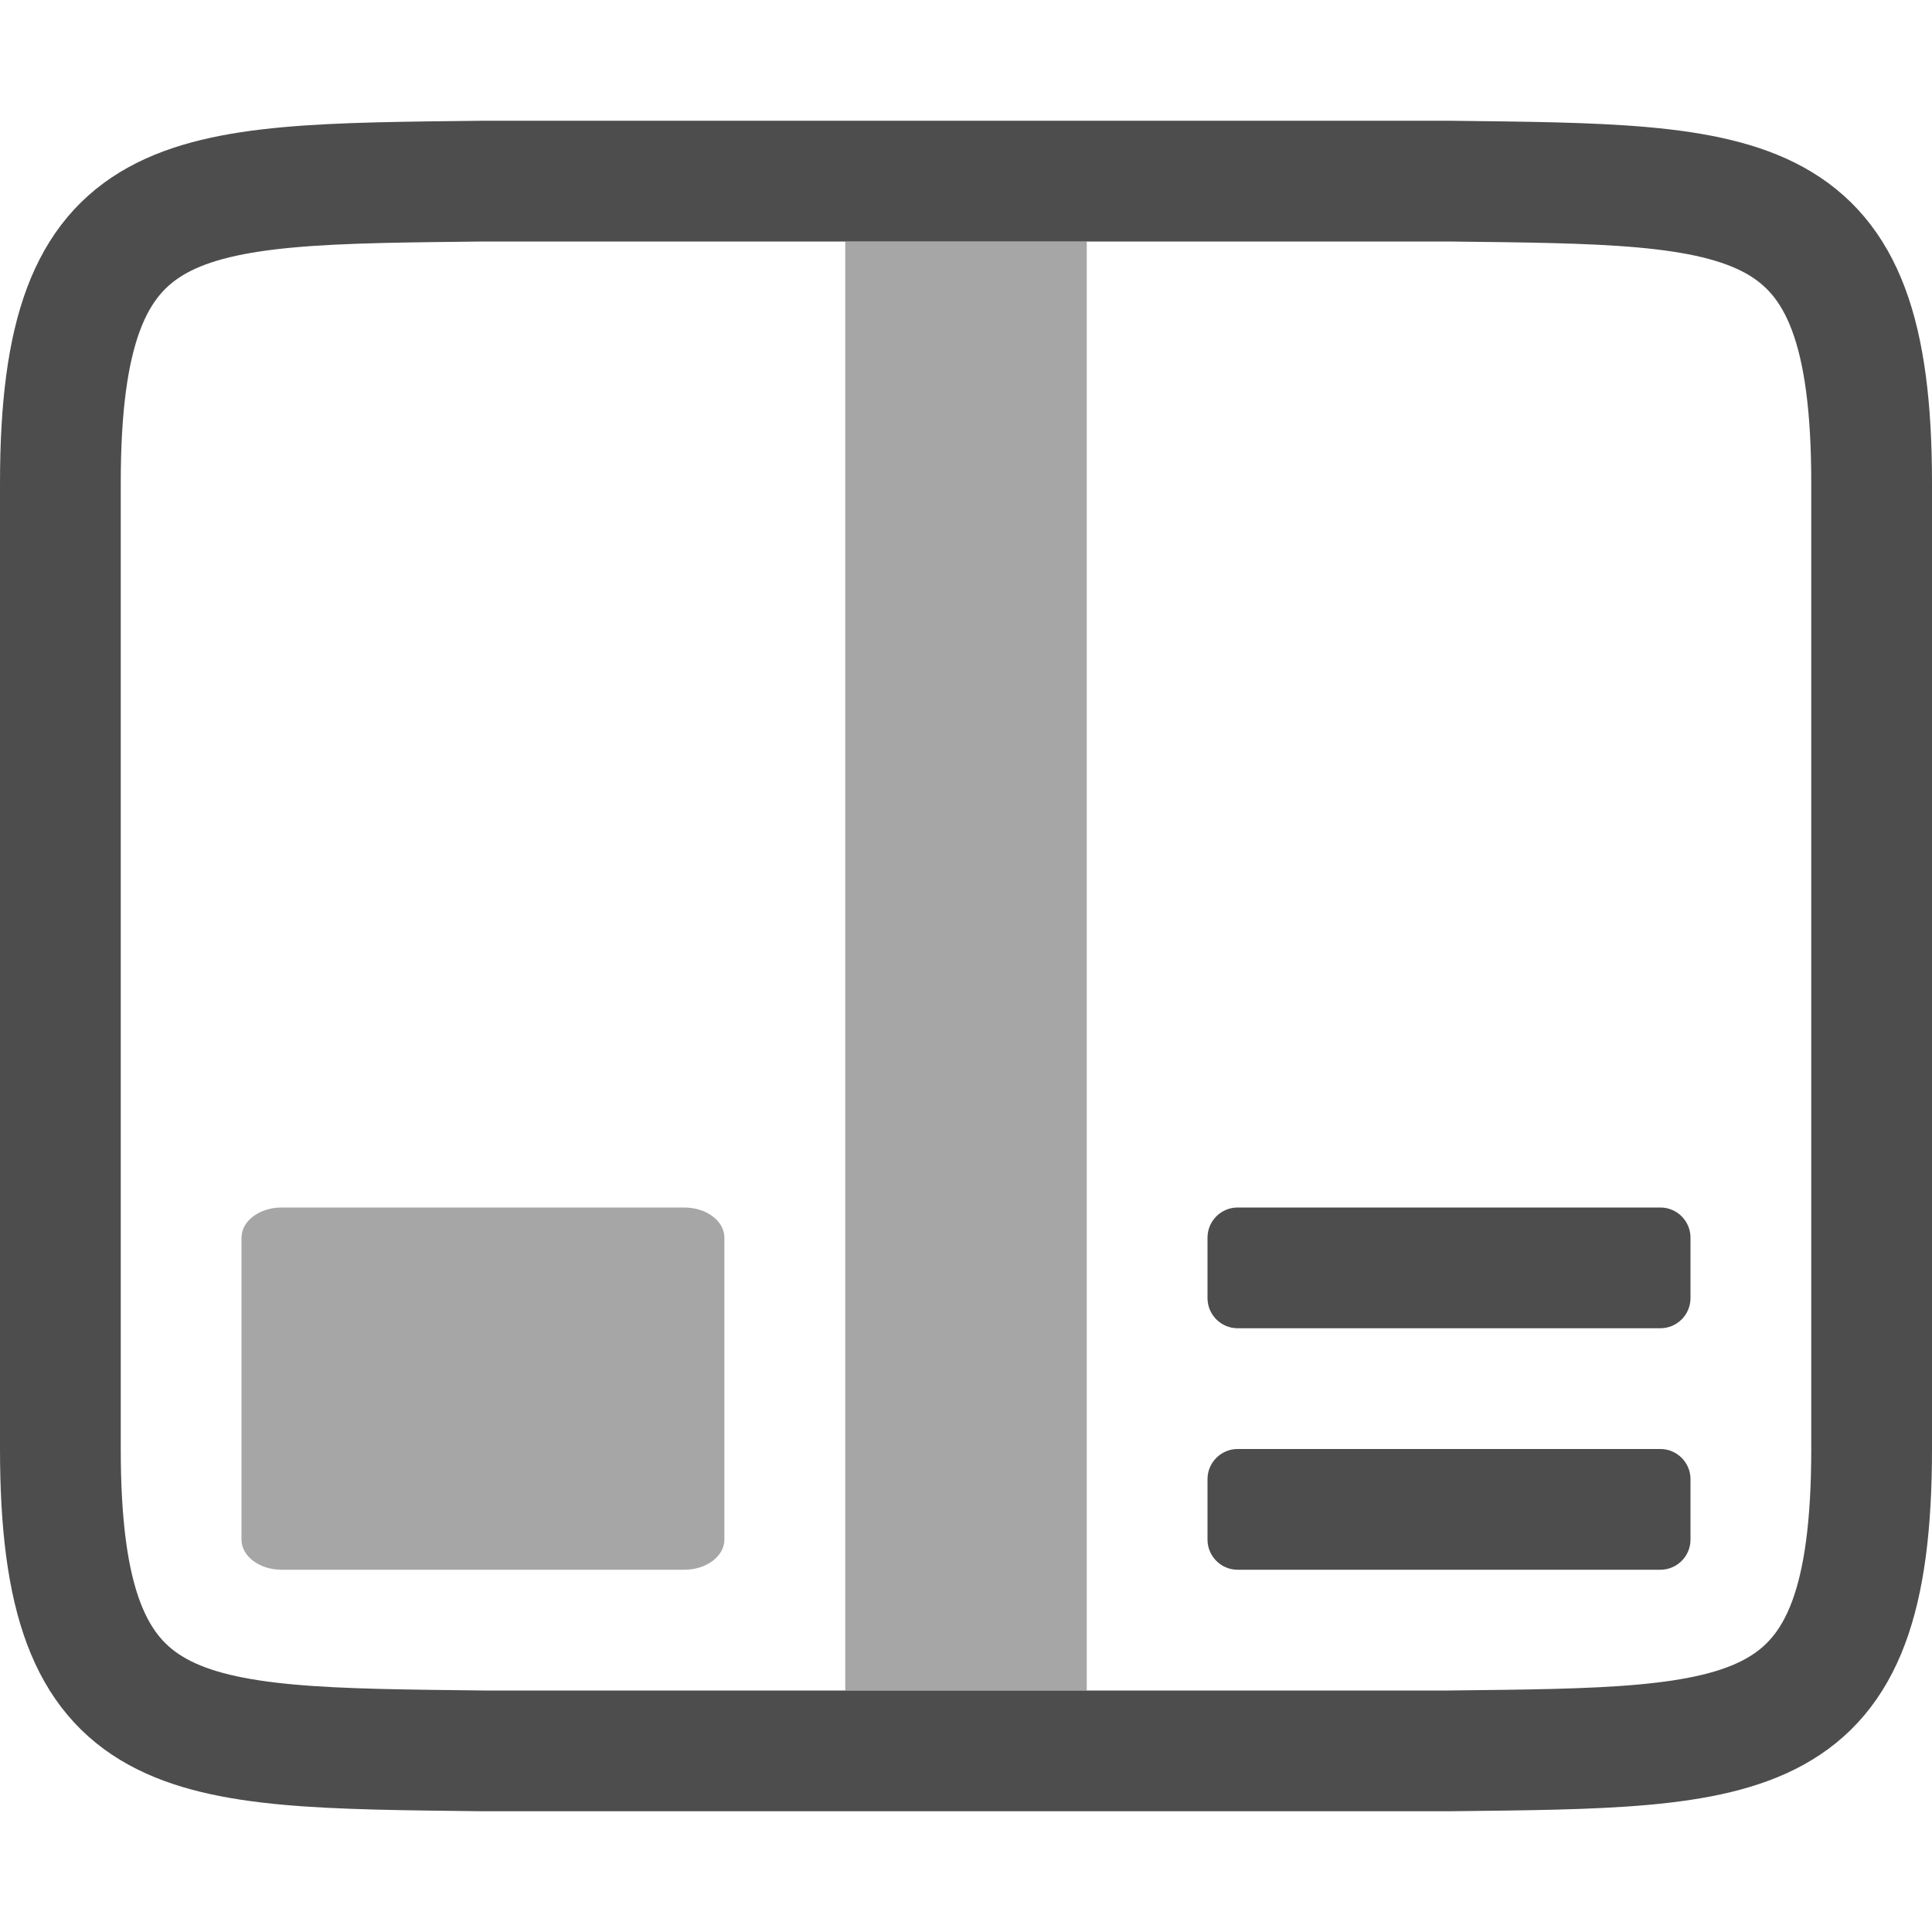
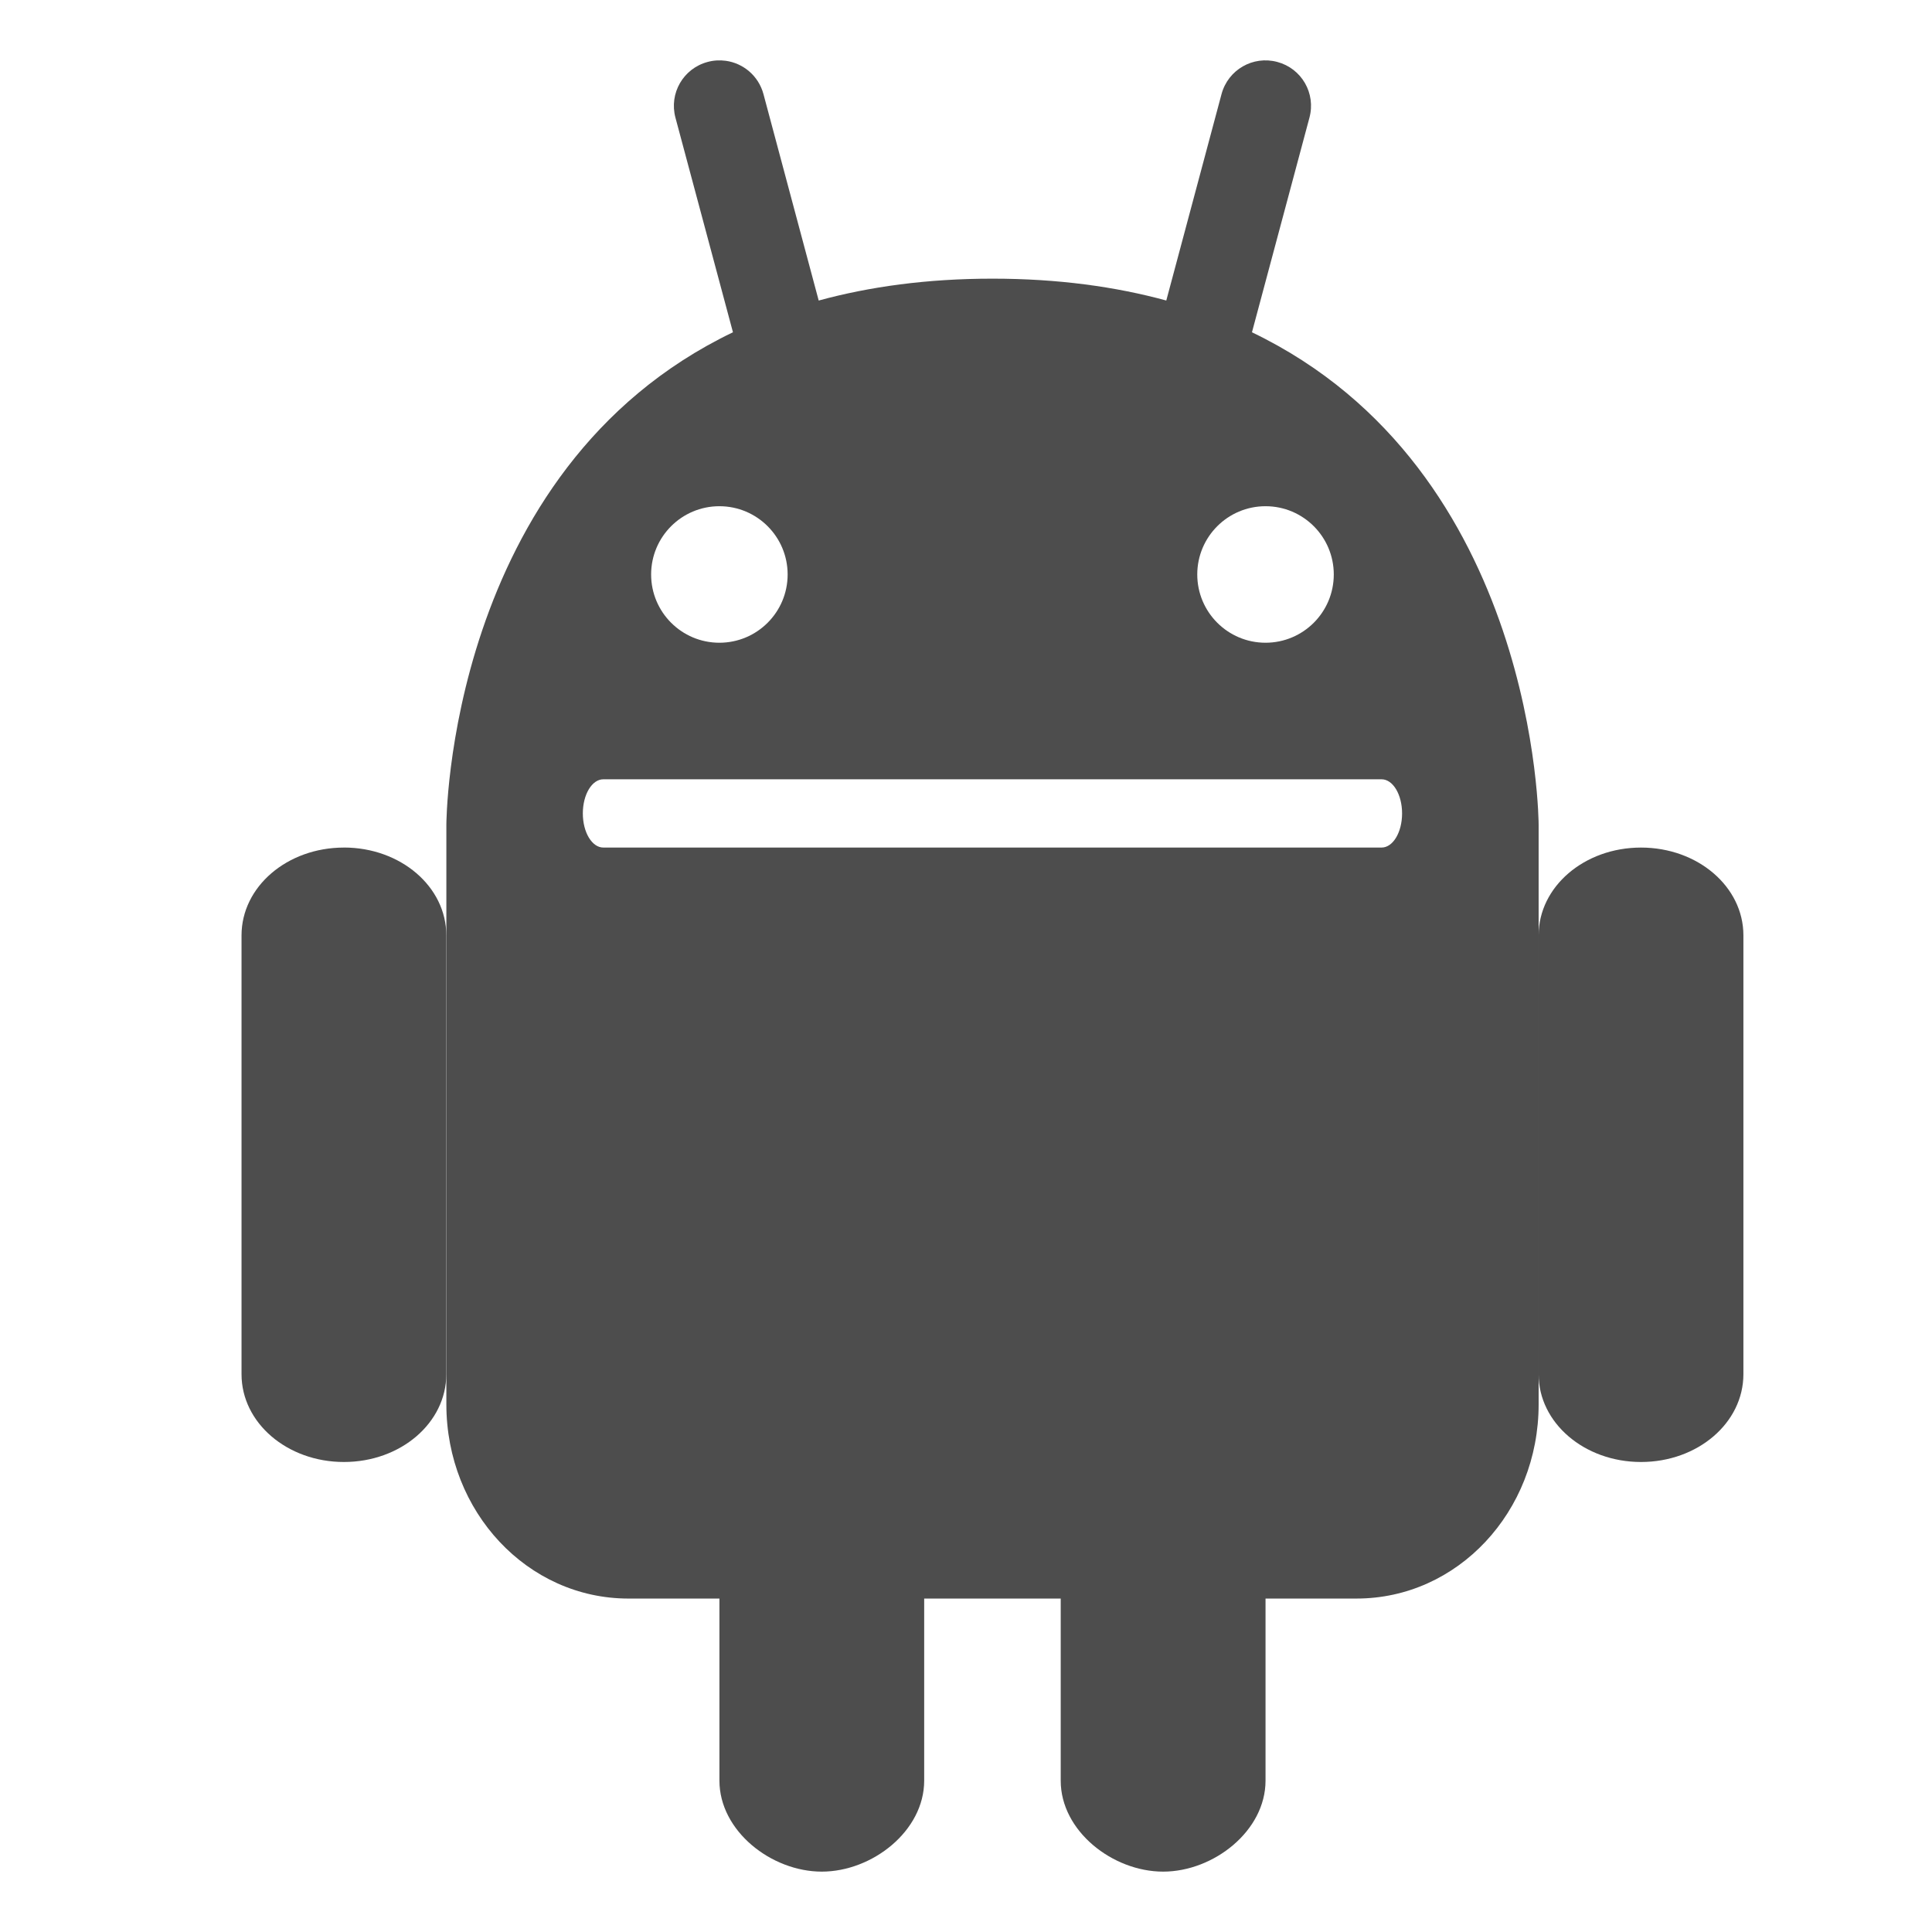
<svg xmlns="http://www.w3.org/2000/svg" width="16" height="16" version="1.1">
-   <g label="status" transform="translate(-993.0002,-73)" style="fill:#4d4d4d">
-     <g transform="translate(501.0002,-207)">
-       <path d="m 507.5,292 c 0,2.5 -0.978,2.471 -3.5,2.5 h -8 c -2.522,-0.03 -3.5,0 -3.5,-2.5 v -8 c 0,-2.5 0.978,-2.471 3.5,-2.5 h 8 c 2.522,0.03 3.5,0 3.5,2.5 z" style="fill:none;stroke:#4d4d4d;stroke-width:1" />
-       <path d="m 494.333,290 c -0.185,0 -0.333,0.112 -0.333,0.25 v 2.5 c 0,0.139 0.149,0.25 0.333,0.25 h 3.333 c 0.185,0 0.333,-0.112 0.333,-0.25 v -2.5 c 0,-0.139 -0.149,-0.25 -0.333,-0.25 z" style="opacity:0.5;fill:#4d4d4d" />
-       <rect width="4" height="1" x="502" y="292" rx=".25" ry=".25" style="fill:#4d4d4d" />
-       <rect width="4" height="1" x="502" y="290" rx=".25" ry=".25" style="fill:#4d4d4d" />
-       <rect width="2" height="12" x="499" y="282" style="opacity:0.5;fill:#4d4d4d" />
-     </g>
+   <g transform="matrix(0.2888024,0,0,0.2888024,-1.547679,-67.83867)" style="fill:#4d4d4d">
+     <path d="m 15.221,259.201 c -1.627,0 -2.936,1.122 -2.936,2.518 v 12.585 c 0,1.394 1.31,2.516 2.936,2.516 1.627,0 2.936,-1.122 2.936,-2.518 V 261.718 c 0,-1.396 -1.31,-2.518 -2.936,-2.518 z" style="fill:#4d4d4d" />
+     <path d="m 97.934,27.83 c -0.327,0.019 -0.658,0.071 -0.988,0.162 -2.64,0.708 -4.194,3.401 -3.486,6.041 l 6.232,23.256 C 68.657,72.191 68.631,110.674 68.631,110.674 v 62.805 c 0,11.661 8.799,21.051 19.732,21.051 h 9.863 v 19.732 c 0,5.461 5.631,9.863 11.092,9.863 5.468,0 11.1,-4.403 11.1,-9.863 v -19.73 h 14.797 v 19.73 c -0.008,5.461 5.632,9.863 11.1,9.863 5.46,0 11.098,-4.403 11.098,-9.863 V 194.529 h 9.867 c 10.936,0 19.732,-9.39 19.732,-21.051 v -62.805 c 0,0 -0.028,-38.479 -31.07,-53.381 l 6.23,-23.26 c 0.71,-2.64 -0.843,-5.334 -3.484,-6.041 -2.641,-0.707 -5.335,0.848 -6.045,3.488 l -5.986,22.369 c -5.505,-1.5 -11.735,-2.369 -18.838,-2.369 -7.103,0 -13.333,0.871 -18.834,2.371 l -5.986,-22.373 c -0.533,-1.979 -2.183,-3.349 -4.092,-3.611 h -0.004 c -0.317,-0.042 -0.642,-0.056 -0.969,-0.037 z m 0.287,48.312 a 7.399,7.399 0 0 1 7.398,7.398 7.399,7.399 0 0 1 -7.398,7.398 7.399,7.399 0 0 1 -7.398,-7.398 7.399,7.399 0 0 1 7.398,-7.398 z m 59.191,0 a 7.399,7.399 0 0 1 7.398,7.398 7.399,7.399 0 0 1 -7.398,7.398 7.399,7.399 0 0 1 -7.398,-7.398 7.399,7.399 0 0 1 7.398,-7.398 z M 85.643,105.738 h 84.348 c 1.23,0 2.221,1.65 2.221,3.699 0,2.05 -0.991,3.699 -2.221,3.699 H 85.643 c -1.228,0 -2.221,-1.65 -2.221,-3.699 0,-2.05 0.992,-3.699 2.221,-3.699 z" transform="matrix(0.2645833,0,0,0.2645833,0,229.2667)" style="fill:#4d4d4d" />
+     <path d="m 52.416,259.201 c -1.627,0 -2.936,1.122 -2.936,2.518 v 12.585 c 0,1.394 1.31,2.516 2.936,2.516 1.627,0 2.936,-1.122 2.936,-2.518 v -12.585 c 0,-1.394 -1.31,-2.516 -2.936,-2.516 z" style="fill:#4d4d4d" />
  </g>
</svg>
